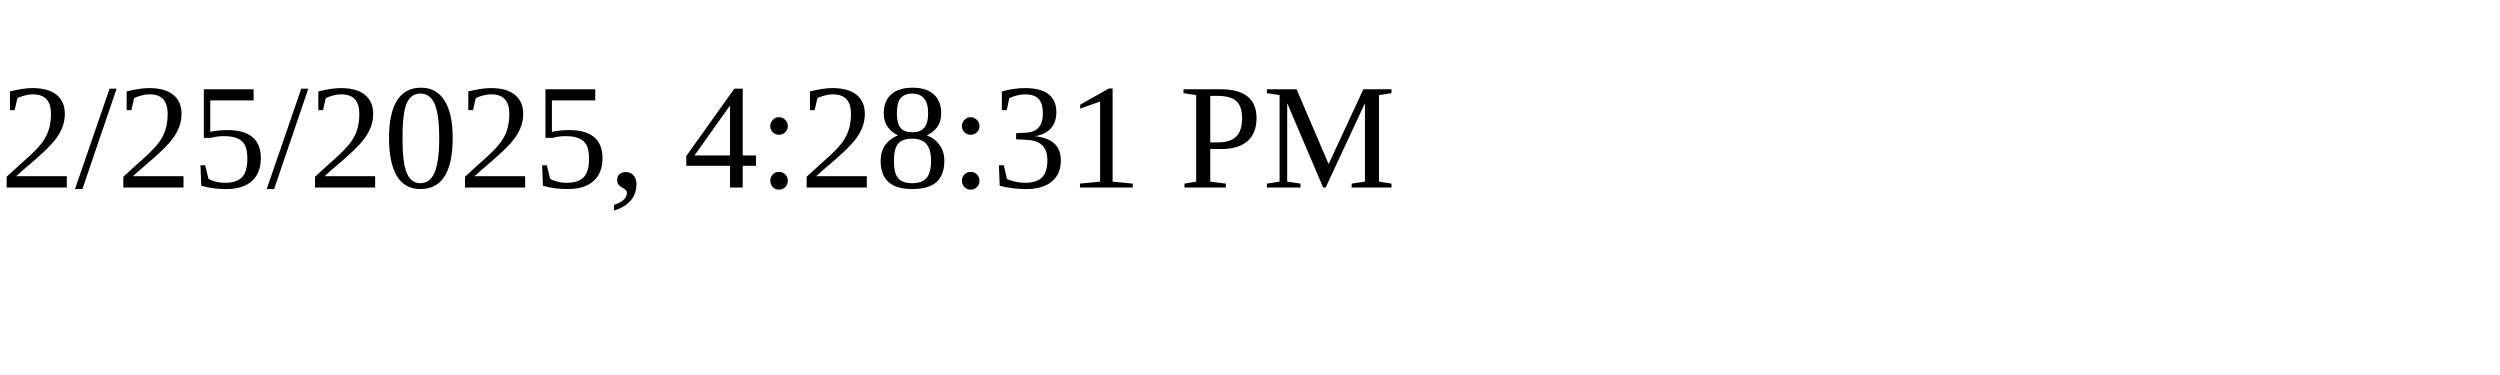
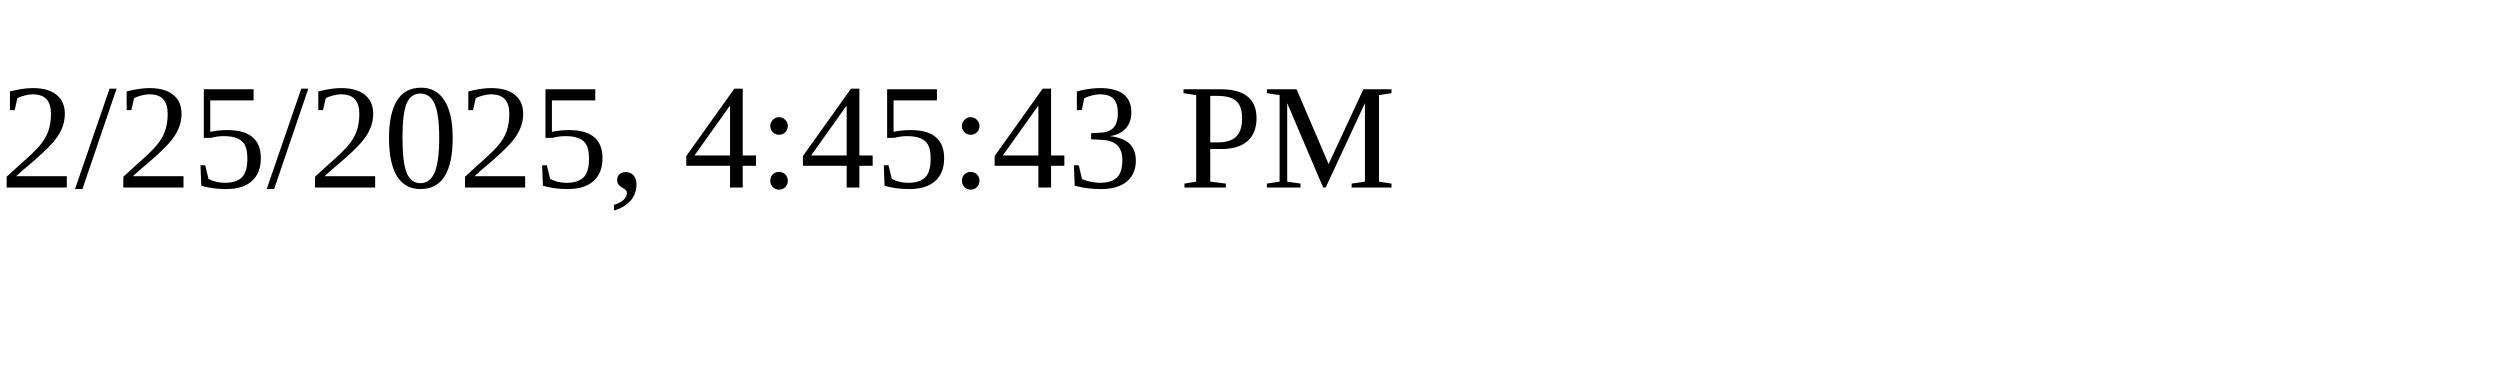
<svg xmlns="http://www.w3.org/2000/svg" height="30" width="200">
-   <text x="0" y="15">2/25/2025, 4:28:31 PM</text>
+   <text x="0" y="15">2/25/2025, 4:45:43 PM</text>
</svg>
